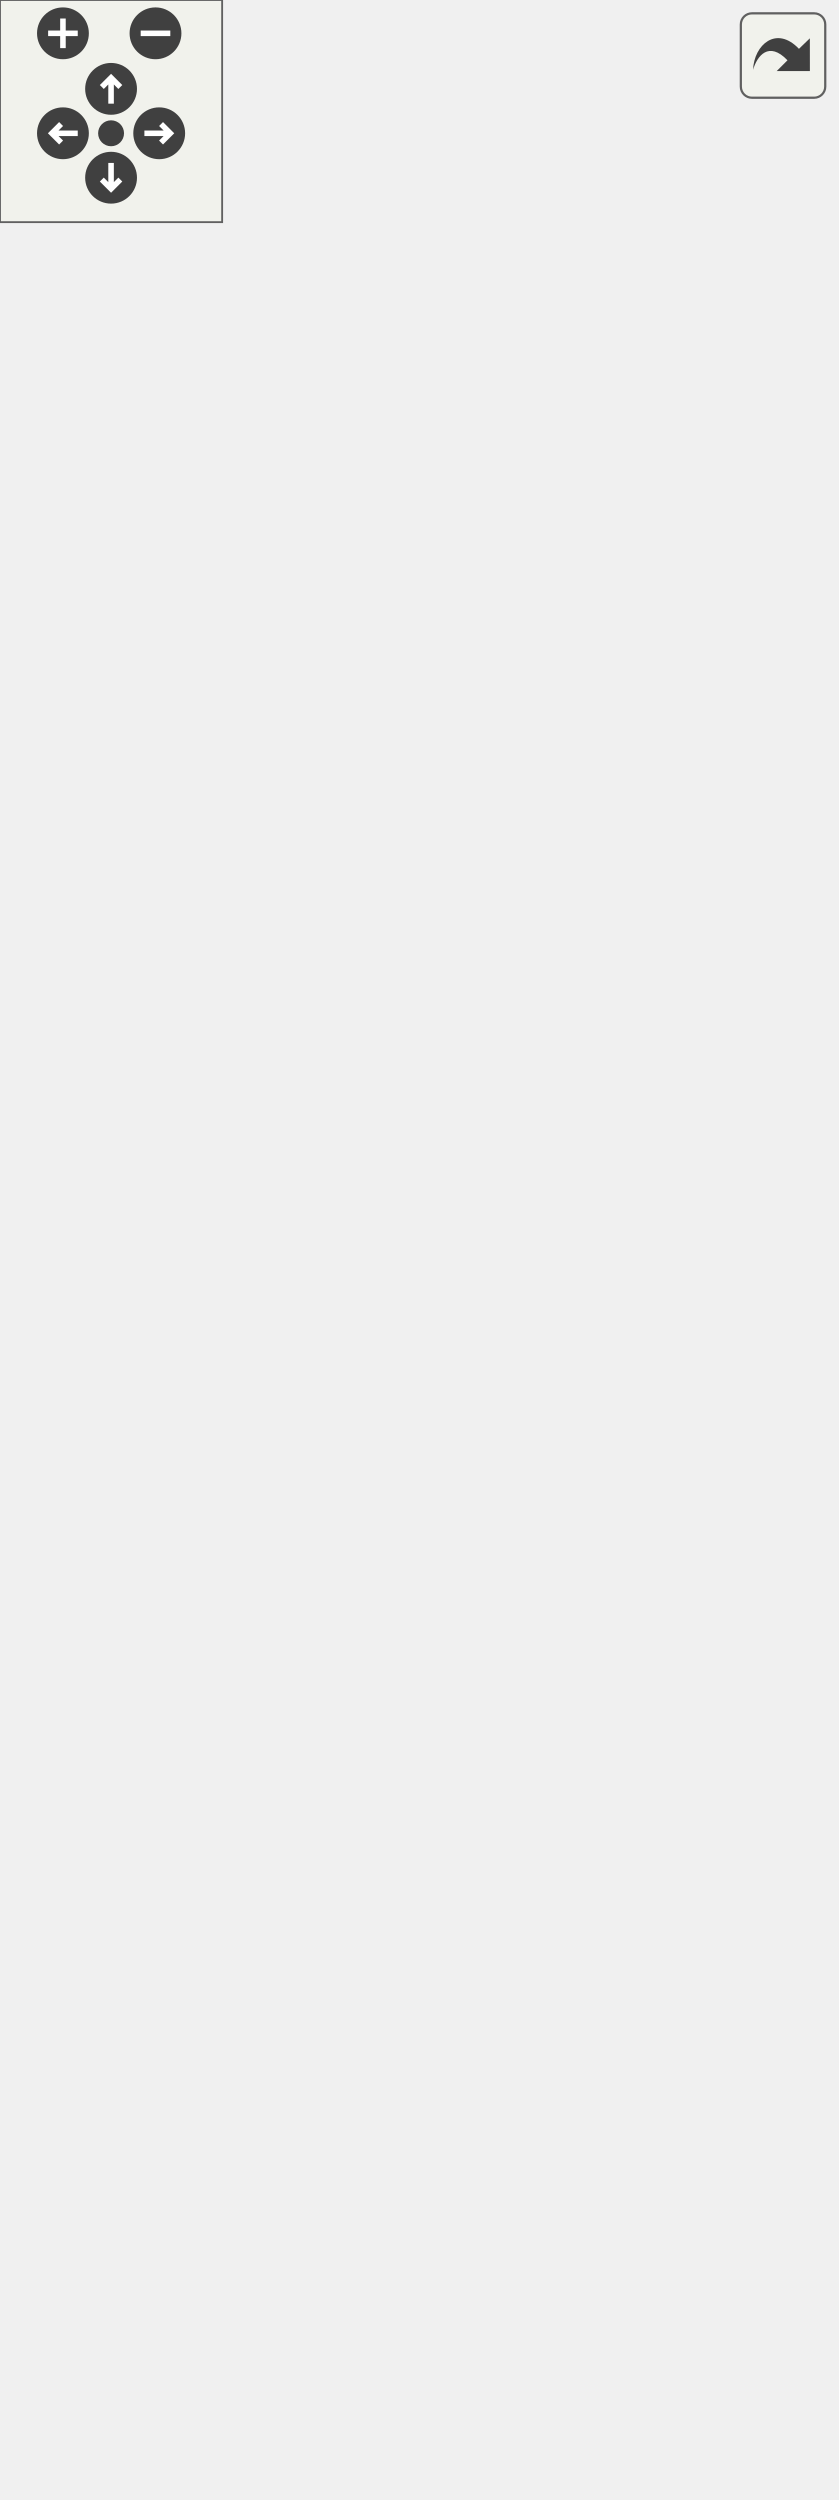
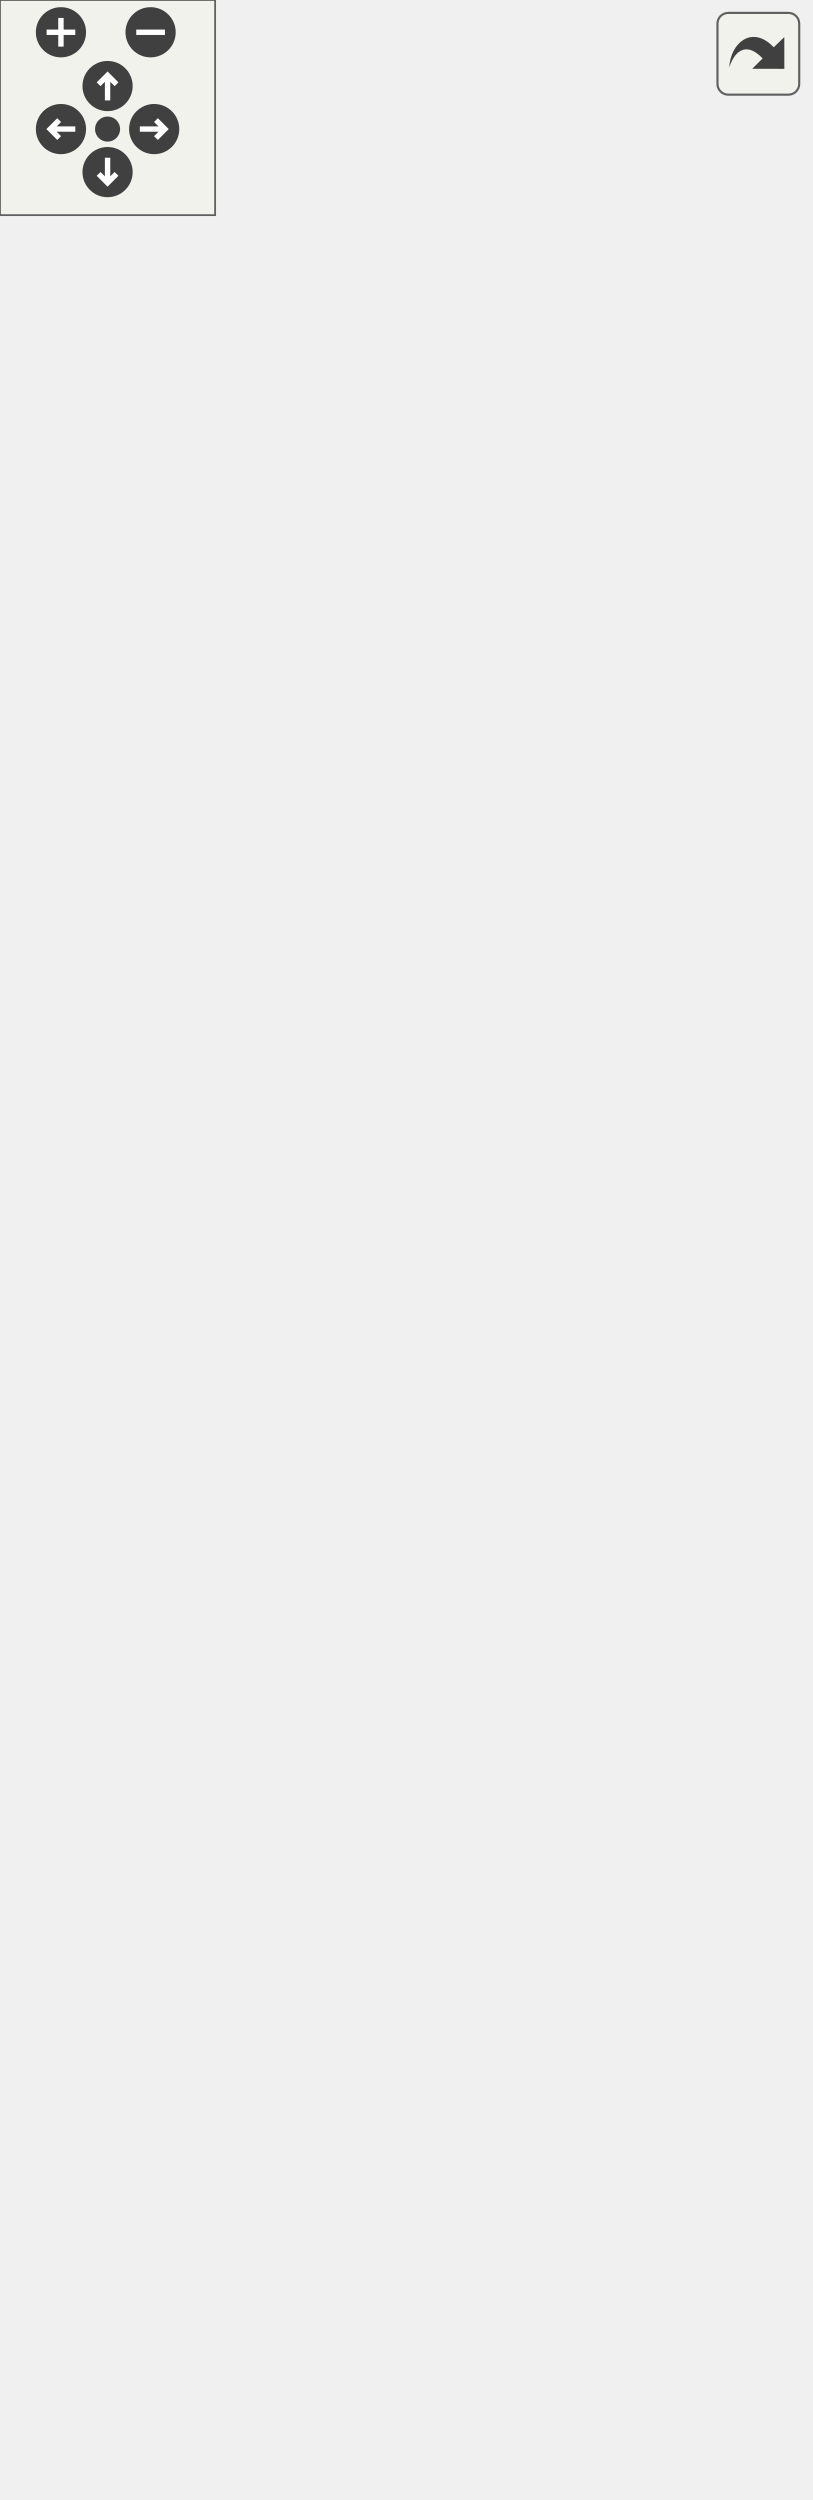
<svg xmlns="http://www.w3.org/2000/svg" xmlns:xlink="http://www.w3.org/1999/xlink" id="main" version="1.1" xml:space="preserve">
  <style type="text/css">
.edge:hover path { stroke: red; }
.edge:hover polygon { stroke: red; fill: red; }
</style>
  <defs>
    <circle id="rim" cx="0" cy="0" r="7" />
    <circle id="rim2" cx="0" cy="0" r="3.5" />
    <g id="zoomPlus">
      <use xlink:href="#rim" fill="#404040">
        <set attributeName="fill" to="#808080" begin="zoomplus.mouseover" end="zoomplus.mouseout" />
      </use>
      <path d="M-4,0h8M0,-4v8" fill="none" stroke="white" stroke-width="1.5" pointer-events="none" />
    </g>
    <g id="zoomMin">
      <use xlink:href="#rim" fill="#404040">
        <set attributeName="fill" to="#808080" begin="zoomminus.mouseover" end="zoomminus.mouseout" />
      </use>
      <path d="M-4,0h8" fill="none" stroke="white" stroke-width="1.5" pointer-events="none" />
    </g>
    <g id="dirArrow">
      <path fill="none" stroke="white" stroke-width="1.5" d="M0,-3.0v7 M-2.5,-0.5L0,-3.0L2.5,-0.5" />
    </g>
    <g id="resetDef">
      <use xlink:href="#rim2" fill="#404040">
        <set attributeName="fill" to="#808080" begin="reset.mouseover" end="reset.mouseout" />
      </use>
    </g>
  </defs>
  <svg id="graph" class="graph">
    <g id="viewport">
      <g id="node1" class="node">
        <g id="a_node1">
          <a xlink:title="Wraps a Input.Hotkey instance and exposes an action binding point. (see Action)">
-             <polygon fill="#bfbfbf" stroke="black" points="32,-0.5 32,-233.5 177,-233.5 177,-0.5 32,-0.5" />
-             <text text-anchor="start" x="40" y="-221.5" font-family="Helvetica,sans-Serif" font-size="10.00">VolumeControl.Core.Input.</text>
-             <text text-anchor="middle" x="104.5" y="-210.5" font-family="Helvetica,sans-Serif" font-size="10.00">BindableHotkey</text>
-             <polyline fill="none" stroke="black" points="32,-203.5 177,-203.5 " />
-             <text text-anchor="start" x="40" y="-191.5" font-family="Helvetica,sans-Serif" font-size="10.00">+ ID</text>
-             <text text-anchor="start" x="40" y="-180.5" font-family="Helvetica,sans-Serif" font-size="10.00">+ Valid</text>
+             <polygon fill="#bfbfbf" stroke="black" points="32,-0.5 32,-255.5 177,-255.5 177,-0.5 32,-0.5" />
+             <text text-anchor="start" x="40" y="-243.5" font-family="Helvetica,sans-Serif" font-size="10.00">VolumeControl.Core.Input.</text>
+             <text text-anchor="middle" x="104.5" y="-232.5" font-family="Helvetica,sans-Serif" font-size="10.00">BindableHotkey</text>
+             <polyline fill="none" stroke="black" points="32,-225.5 177,-225.5 " />
+             <text text-anchor="start" x="40" y="-213.5" font-family="Helvetica,sans-Serif" font-size="10.00">+ ID</text>
+             <text text-anchor="start" x="40" y="-202.5" font-family="Helvetica,sans-Serif" font-size="10.00">+ Valid</text>
+             <text text-anchor="start" x="40" y="-191.5" font-family="Helvetica,sans-Serif" font-size="10.00">+ HasError</text>
+             <text text-anchor="start" x="40" y="-180.5" font-family="Helvetica,sans-Serif" font-size="10.00">+ ErrorMessage</text>
            <text text-anchor="start" x="40" y="-169.5" font-family="Helvetica,sans-Serif" font-size="10.00">+ Hotkey</text>
            <text text-anchor="start" x="40" y="-158.5" font-family="Helvetica,sans-Serif" font-size="10.00">+ Key</text>
            <text text-anchor="start" x="40" y="-147.5" font-family="Helvetica,sans-Serif" font-size="10.00">+ Modifier</text>
            <text text-anchor="start" x="40" y="-136.5" font-family="Helvetica,sans-Serif" font-size="10.00">+ Registered</text>
            <text text-anchor="start" x="40" y="-125.5" font-family="Helvetica,sans-Serif" font-size="10.00">+ Alt</text>
            <text text-anchor="start" x="40" y="-114.5" font-family="Helvetica,sans-Serif" font-size="10.00">+ Ctrl</text>
            <text text-anchor="start" x="40" y="-103.5" font-family="Helvetica,sans-Serif" font-size="10.00">+ Shift</text>
            <text text-anchor="start" x="40" y="-92.5" font-family="Helvetica,sans-Serif" font-size="10.00">+ Win</text>
            <text text-anchor="start" x="40" y="-81.5" font-family="Helvetica,sans-Serif" font-size="10.00">+ NoRepeat</text>
            <text text-anchor="start" x="40" y="-70.5" font-family="Helvetica,sans-Serif" font-size="10.00">+ Action</text>
            <text text-anchor="start" x="40" y="-59.5" font-family="Helvetica,sans-Serif" font-size="10.00">+ Name</text>
            <text text-anchor="start" x="40" y="-48.5" font-family="Helvetica,sans-Serif" font-size="10.00">+ Pressed</text>
            <polyline fill="none" stroke="black" points="32,-41.5 177,-41.5 " />
            <text text-anchor="start" x="40" y="-29.5" font-family="Helvetica,sans-Serif" font-size="10.00">+ BindableHotkey()</text>
            <text text-anchor="start" x="40" y="-18.5" font-family="Helvetica,sans-Serif" font-size="10.00">+ BindableHotkey()</text>
            <text text-anchor="start" x="40" y="-7.5" font-family="Helvetica,sans-Serif" font-size="10.00">+ Dispose()</text>
          </a>
        </g>
      </g>
      <g id="node2" class="node">
        <g id="a_node2">
          <a xlink:href="interface_volume_control_1_1_core_1_1_input_1_1_i_bindable_hotkey.html" target="_top" xlink:title="Represents a BindableHotkey.">
-             <polygon fill="none" stroke="black" points="95,-270.5 95,-393.5 192,-393.5 192,-270.5 95,-270.5" />
-             <text text-anchor="middle" x="143.5" y="-381.5" font-family="Helvetica,sans-Serif" font-size="10.00">IBindableHotkey</text>
-             <polyline fill="none" stroke="black" points="95,-374.5 192,-374.5 " />
-             <text text-anchor="start" x="103" y="-362.5" font-family="Helvetica,sans-Serif" font-size="10.00">+ Name</text>
-             <text text-anchor="start" x="103" y="-351.5" font-family="Helvetica,sans-Serif" font-size="10.00">+ Action</text>
-             <text text-anchor="start" x="103" y="-340.5" font-family="Helvetica,sans-Serif" font-size="10.00">+ Alt</text>
-             <text text-anchor="start" x="103" y="-329.5" font-family="Helvetica,sans-Serif" font-size="10.00">+ Ctrl</text>
-             <text text-anchor="start" x="103" y="-318.5" font-family="Helvetica,sans-Serif" font-size="10.00">+ Shift</text>
-             <text text-anchor="start" x="103" y="-307.5" font-family="Helvetica,sans-Serif" font-size="10.00">+ Win</text>
-             <text text-anchor="start" x="103" y="-296.5" font-family="Helvetica,sans-Serif" font-size="10.00">+ NoRepeat</text>
-             <polyline fill="none" stroke="black" points="95,-289.5 192,-289.5 " />
-             <text text-anchor="middle" x="143.5" y="-277.5" font-family="Helvetica,sans-Serif" font-size="10.00"> </text>
+             <polygon fill="none" stroke="black" points="95,-292.5 95,-415.5 192,-415.5 192,-292.5 95,-292.5" />
+             <text text-anchor="middle" x="143.5" y="-403.5" font-family="Helvetica,sans-Serif" font-size="10.00">IBindableHotkey</text>
+             <polyline fill="none" stroke="black" points="95,-396.5 192,-396.5 " />
+             <text text-anchor="start" x="103" y="-384.5" font-family="Helvetica,sans-Serif" font-size="10.00">+ Name</text>
+             <text text-anchor="start" x="103" y="-373.5" font-family="Helvetica,sans-Serif" font-size="10.00">+ Action</text>
+             <text text-anchor="start" x="103" y="-362.5" font-family="Helvetica,sans-Serif" font-size="10.00">+ Alt</text>
+             <text text-anchor="start" x="103" y="-351.5" font-family="Helvetica,sans-Serif" font-size="10.00">+ Ctrl</text>
+             <text text-anchor="start" x="103" y="-340.5" font-family="Helvetica,sans-Serif" font-size="10.00">+ Shift</text>
+             <text text-anchor="start" x="103" y="-329.5" font-family="Helvetica,sans-Serif" font-size="10.00">+ Win</text>
+             <text text-anchor="start" x="103" y="-318.5" font-family="Helvetica,sans-Serif" font-size="10.00">+ NoRepeat</text>
+             <polyline fill="none" stroke="black" points="95,-311.5 192,-311.5 " />
+             <text text-anchor="middle" x="143.5" y="-299.5" font-family="Helvetica,sans-Serif" font-size="10.00"> </text>
          </a>
        </g>
      </g>
      <g id="edge1" class="edge">
-         <path fill="none" stroke="midnightblue" d="M130.56,-260.3C128.98,-251.67 127.33,-242.69 125.67,-233.62" />
-         <polygon fill="none" stroke="midnightblue" points="127.13,-261.04 132.38,-270.25 134.02,-259.78 127.13,-261.04" />
+         <path fill="none" stroke="midnightblue" d="M131.22,-282.45C129.71,-273.82 128.15,-264.82 126.56,-255.68" />
+         <polygon fill="none" stroke="midnightblue" points="127.78,-283.13 132.95,-292.38 134.68,-281.93 127.78,-283.13" />
      </g>
      <g id="node3" class="node">
        <g id="a_node3">
          <a xlink:href="interface_volume_control_1_1_core_1_1_input_1_1_i_hotkey.html" target="_top" xlink:title="Represents a hotkey instance.">
-             <polygon fill="none" stroke="black" points="103.5,-430.5 103.5,-520.5 183.5,-520.5 183.5,-430.5 103.5,-430.5" />
-             <text text-anchor="middle" x="143.5" y="-508.5" font-family="Helvetica,sans-Serif" font-size="10.00">IHotkey</text>
-             <polyline fill="none" stroke="black" points="103.5,-501.5 183.5,-501.5 " />
-             <text text-anchor="start" x="111.5" y="-489.5" font-family="Helvetica,sans-Serif" font-size="10.00">+ ID</text>
-             <text text-anchor="start" x="111.5" y="-478.5" font-family="Helvetica,sans-Serif" font-size="10.00">+ Key</text>
-             <text text-anchor="start" x="111.5" y="-467.5" font-family="Helvetica,sans-Serif" font-size="10.00">+ Modifier</text>
-             <text text-anchor="start" x="111.5" y="-456.5" font-family="Helvetica,sans-Serif" font-size="10.00">+ Registered</text>
-             <polyline fill="none" stroke="black" points="103.5,-449.5 183.5,-449.5 " />
-             <text text-anchor="middle" x="143.5" y="-437.5" font-family="Helvetica,sans-Serif" font-size="10.00"> </text>
+             <polygon fill="none" stroke="black" points="103.5,-452.5 103.5,-542.5 183.5,-542.5 183.5,-452.5 103.5,-452.5" />
+             <text text-anchor="middle" x="143.5" y="-530.5" font-family="Helvetica,sans-Serif" font-size="10.00">IHotkey</text>
+             <polyline fill="none" stroke="black" points="103.5,-523.5 183.5,-523.5 " />
+             <text text-anchor="start" x="111.5" y="-511.5" font-family="Helvetica,sans-Serif" font-size="10.00">+ ID</text>
+             <text text-anchor="start" x="111.5" y="-500.5" font-family="Helvetica,sans-Serif" font-size="10.00">+ Key</text>
+             <text text-anchor="start" x="111.5" y="-489.5" font-family="Helvetica,sans-Serif" font-size="10.00">+ Modifier</text>
+             <text text-anchor="start" x="111.5" y="-478.5" font-family="Helvetica,sans-Serif" font-size="10.00">+ Registered</text>
+             <polyline fill="none" stroke="black" points="103.5,-471.5 183.5,-471.5 " />
+             <text text-anchor="middle" x="143.5" y="-459.5" font-family="Helvetica,sans-Serif" font-size="10.00"> </text>
          </a>
        </g>
      </g>
      <g id="edge2" class="edge">
-         <path fill="none" stroke="midnightblue" d="M143.5,-420.11C143.5,-411.42 143.5,-402.38 143.5,-393.56" />
-         <polygon fill="none" stroke="midnightblue" points="140,-420.12 143.5,-430.12 147,-420.12 140,-420.12" />
+         <path fill="none" stroke="midnightblue" d="M143.5,-442.11C143.5,-433.42 143.5,-424.38 143.5,-415.56" />
+         <polygon fill="none" stroke="midnightblue" points="140,-442.12 143.5,-452.12 147,-442.12 140,-442.12" />
      </g>
      <g id="node4" class="node">
        <g id="a_node4">
          <a xlink:title=" ">
-             <polygon fill="none" stroke="#bfbfbf" points="0,-557.5 0,-614.5 133,-614.5 133,-557.5 0,-557.5" />
-             <text text-anchor="middle" x="66.5" y="-602.5" font-family="Helvetica,sans-Serif" font-size="10.00">INotifyPropertyChanged</text>
-             <polyline fill="none" stroke="#bfbfbf" points="0,-595.5 133,-595.5 " />
-             <text text-anchor="middle" x="66.5" y="-583.5" font-family="Helvetica,sans-Serif" font-size="10.00"> </text>
-             <polyline fill="none" stroke="#bfbfbf" points="0,-576.5 133,-576.5 " />
-             <text text-anchor="middle" x="66.5" y="-564.5" font-family="Helvetica,sans-Serif" font-size="10.00"> </text>
+             <polygon fill="none" stroke="#bfbfbf" points="0,-579.5 0,-636.5 133,-636.5 133,-579.5 0,-579.5" />
+             <text text-anchor="middle" x="66.5" y="-624.5" font-family="Helvetica,sans-Serif" font-size="10.00">INotifyPropertyChanged</text>
+             <polyline fill="none" stroke="#bfbfbf" points="0,-617.5 133,-617.5 " />
+             <text text-anchor="middle" x="66.5" y="-605.5" font-family="Helvetica,sans-Serif" font-size="10.00"> </text>
+             <polyline fill="none" stroke="#bfbfbf" points="0,-598.5 133,-598.5 " />
+             <text text-anchor="middle" x="66.5" y="-586.5" font-family="Helvetica,sans-Serif" font-size="10.00"> </text>
          </a>
        </g>
      </g>
      <g id="edge5" class="edge">
-         <path fill="none" stroke="midnightblue" d="M68.24,-547.14C71.1,-487.94 77.42,-369.87 86.5,-270 87.57,-258.22 88.81,-245.95 90.13,-233.7" />
-         <polygon fill="none" stroke="midnightblue" points="64.74,-546.99 67.76,-557.15 71.73,-547.33 64.74,-546.99" />
+         <path fill="none" stroke="midnightblue" d="M68.33,-569.15C71.33,-509.96 77.82,-391.91 86.5,-292 87.52,-280.23 88.69,-267.99 89.92,-255.75" />
+         <polygon fill="none" stroke="midnightblue" points="64.84,-568.99 67.83,-579.16 71.83,-569.34 64.84,-568.99" />
      </g>
      <g id="edge3" class="edge">
-         <path fill="none" stroke="midnightblue" d="M92.11,-548.91C98.56,-539.83 105.55,-529.98 112.24,-520.55" />
-         <polygon fill="none" stroke="midnightblue" points="89.06,-547.16 86.13,-557.34 94.77,-551.21 89.06,-547.16" />
+         <path fill="none" stroke="midnightblue" d="M92.11,-570.91C98.56,-561.83 105.55,-551.98 112.24,-542.55" />
+         <polygon fill="none" stroke="midnightblue" points="89.06,-569.16 86.13,-579.34 94.77,-573.21 89.06,-569.16" />
      </g>
      <g id="node5" class="node">
        <g id="a_node5">
          <a xlink:title=" ">
-             <polygon fill="none" stroke="#bfbfbf" points="151.5,-557.5 151.5,-614.5 225.5,-614.5 225.5,-557.5 151.5,-557.5" />
-             <text text-anchor="middle" x="188.5" y="-602.5" font-family="Helvetica,sans-Serif" font-size="10.00">IDisposable</text>
-             <polyline fill="none" stroke="#bfbfbf" points="151.5,-595.5 225.5,-595.5 " />
-             <text text-anchor="middle" x="188.5" y="-583.5" font-family="Helvetica,sans-Serif" font-size="10.00"> </text>
-             <polyline fill="none" stroke="#bfbfbf" points="151.5,-576.5 225.5,-576.5 " />
-             <text text-anchor="middle" x="188.5" y="-564.5" font-family="Helvetica,sans-Serif" font-size="10.00"> </text>
+             <polygon fill="none" stroke="#bfbfbf" points="151.5,-579.5 151.5,-636.5 225.5,-636.5 225.5,-579.5 151.5,-579.5" />
+             <text text-anchor="middle" x="188.5" y="-624.5" font-family="Helvetica,sans-Serif" font-size="10.00">IDisposable</text>
+             <polyline fill="none" stroke="#bfbfbf" points="151.5,-617.5 225.5,-617.5 " />
+             <text text-anchor="middle" x="188.5" y="-605.5" font-family="Helvetica,sans-Serif" font-size="10.00"> </text>
+             <polyline fill="none" stroke="#bfbfbf" points="151.5,-598.5 225.5,-598.5 " />
+             <text text-anchor="middle" x="188.5" y="-586.5" font-family="Helvetica,sans-Serif" font-size="10.00"> </text>
          </a>
        </g>
      </g>
      <g id="edge4" class="edge">
-         <path fill="none" stroke="midnightblue" d="M173.18,-548.06C169.51,-539.22 165.56,-529.69 161.77,-520.55" />
-         <polygon fill="none" stroke="midnightblue" points="169.96,-549.44 177.03,-557.34 176.43,-546.76 169.96,-549.44" />
+         <path fill="none" stroke="midnightblue" d="M173.18,-570.06C169.51,-561.22 165.56,-551.69 161.77,-542.55" />
+         <polygon fill="none" stroke="midnightblue" points="169.96,-571.44 177.03,-579.34 176.43,-568.76 169.96,-571.44" />
      </g>
    </g>
  </svg>
  <g id="navigator" transform="translate(0 0)" fill="#404254">
    <rect fill="#f2f5e9" fill-opacity="0.5" stroke="#606060" stroke-width=".5" x="0" y="0" width="60" height="60" />
    <use id="zoomplus" xlink:href="#zoomPlus" x="17" y="9" />
    <use id="zoomminus" xlink:href="#zoomMin" x="42" y="9" />
    <use id="reset" xlink:href="#resetDef" x="30" y="36" />
    <g id="arrowUp" xlink:href="#dirArrow" transform="translate(30 24)">
      <use xlink:href="#rim" fill="#404040">
        <set attributeName="fill" to="#808080" begin="arrowUp.mouseover" end="arrowUp.mouseout" />
      </use>
      <path fill="none" stroke="white" stroke-width="1.5" d="M0,-3.0v7 M-2.5,-0.5L0,-3.0L2.5,-0.5" />
    </g>
    <g id="arrowRight" xlink:href="#dirArrow" transform="rotate(90) translate(36 -43)">
      <use xlink:href="#rim" fill="#404040">
        <set attributeName="fill" to="#808080" begin="arrowRight.mouseover" end="arrowRight.mouseout" />
      </use>
      <path fill="none" stroke="white" stroke-width="1.5" d="M0,-3.0v7 M-2.5,-0.5L0,-3.0L2.5,-0.5" />
    </g>
    <g id="arrowDown" xlink:href="#dirArrow" transform="rotate(180) translate(-30 -48)">
      <use xlink:href="#rim" fill="#404040">
        <set attributeName="fill" to="#808080" begin="arrowDown.mouseover" end="arrowDown.mouseout" />
      </use>
      <path fill="none" stroke="white" stroke-width="1.5" d="M0,-3.0v7 M-2.5,-0.5L0,-3.0L2.5,-0.5" />
    </g>
    <g id="arrowLeft" xlink:href="#dirArrow" transform="rotate(270) translate(-36 17)">
      <use xlink:href="#rim" fill="#404040">
        <set attributeName="fill" to="#808080" begin="arrowLeft.mouseover" end="arrowLeft.mouseout" />
      </use>
      <path fill="none" stroke="white" stroke-width="1.5" d="M0,-3.0v7 M-2.5,-0.5L0,-3.0L2.5,-0.5" />
    </g>
  </g>
  <svg viewBox="0 0 15 15" width="100%" height="30px" preserveAspectRatio="xMaxYMin meet">
    <g id="arrow_out" transform="scale(0.3 0.3)">
      <a xlink:href="class_volume_control_1_1_core_1_1_input_1_1_bindable_hotkey__coll__graph_org.svg" target="_base">
        <rect id="button" ry="5" rx="5" y="6" x="6" height="38" width="38" fill="#f2f5e9" fill-opacity="0.5" stroke="#606060" stroke-width="1.0" />
        <path id="arrow" d="M 11.5,31.437 C 11.94,20.098 22.043,11.323 32.159,21.979 L 37.069,17.246 C 37.069,17.246 37.088,32 37.088,32 L 22.16,31.978 C 22.16,31.978 26.998,27.14 26.998,27.14 C 18.529,18.264 13.292,25.23 11.5,31.437 z" style="fill:#404040;" />
      </a>
    </g>
  </svg>
</svg>
